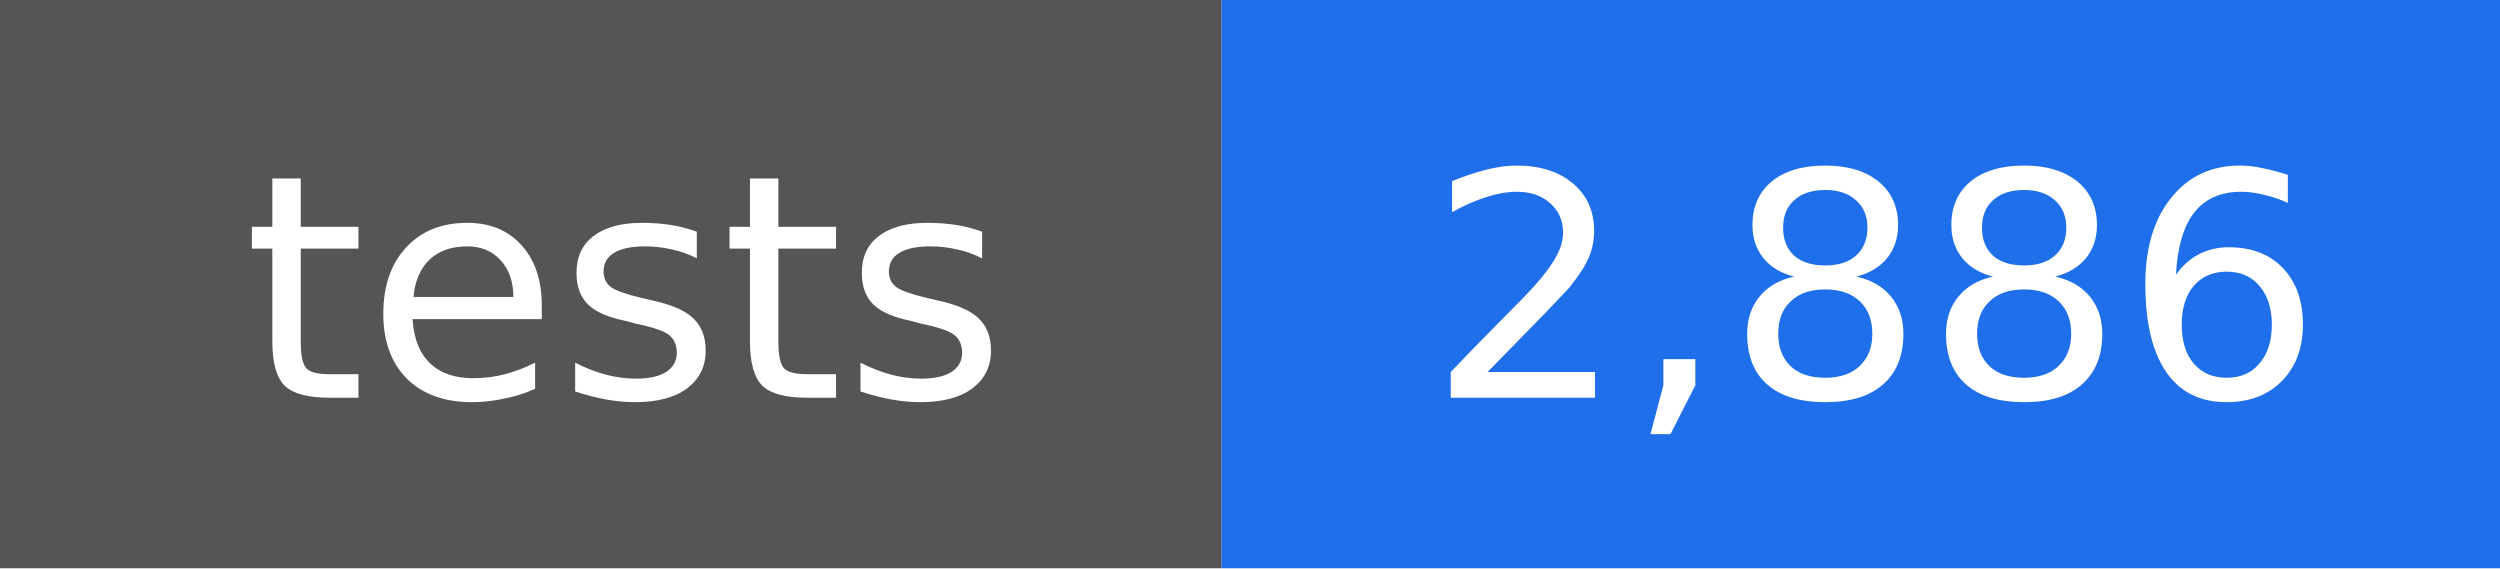
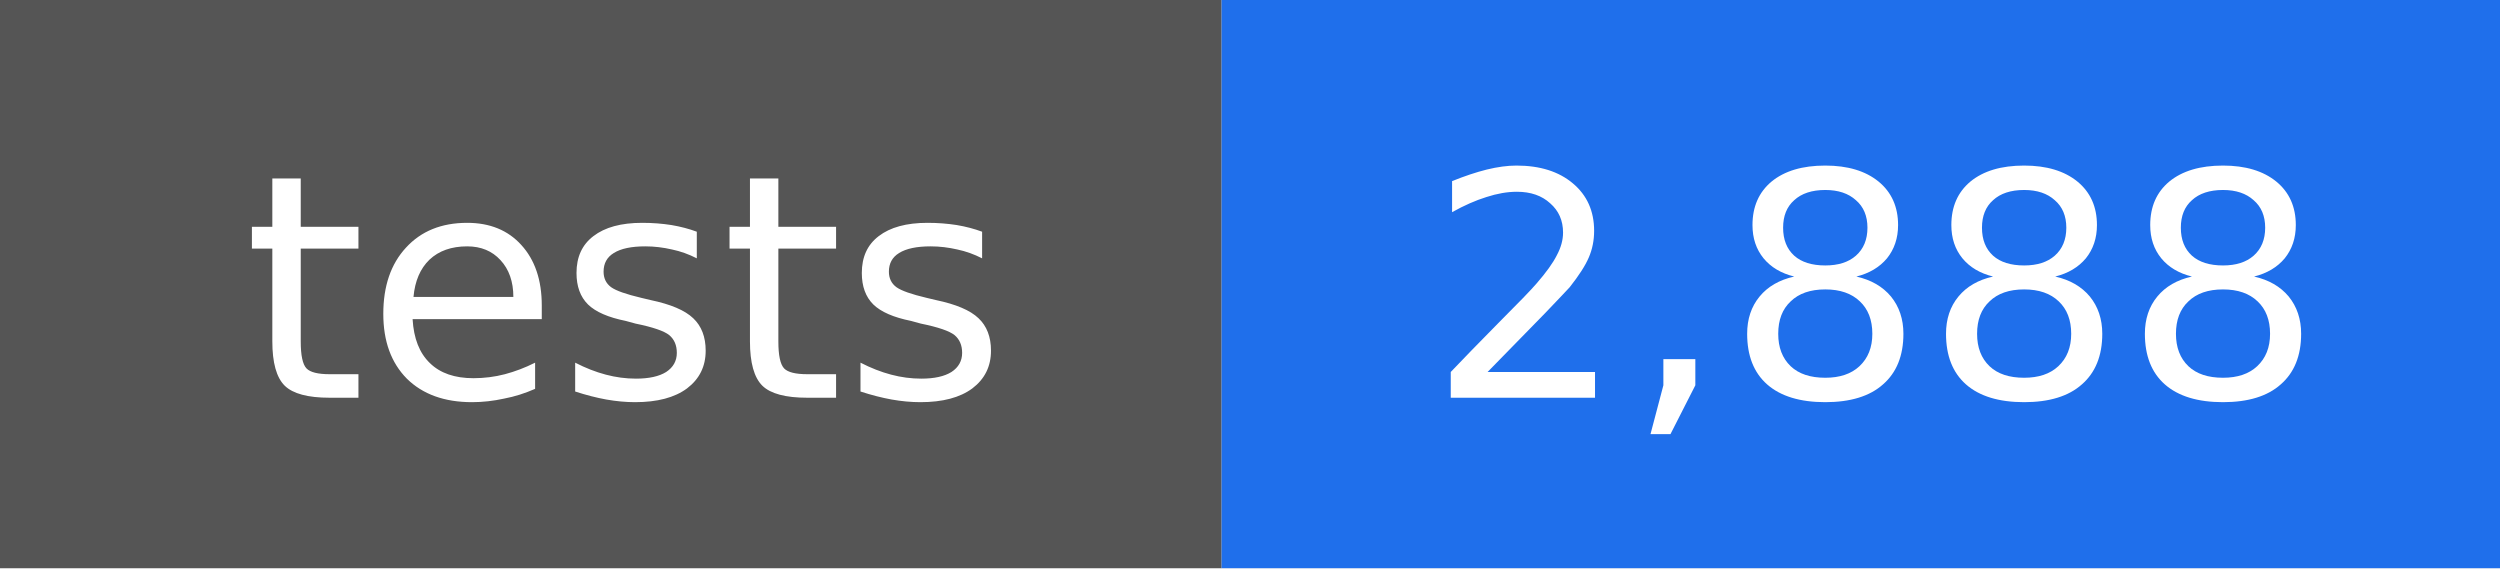
- <svg xmlns="http://www.w3.org/2000/svg" width="88" height="20" viewBox="0 0 88 20" role="img" aria-label="tests: 2,886">
+ <svg xmlns="http://www.w3.org/2000/svg" width="88" height="20" viewBox="0 0 88 20" role="img" aria-label="tests: 2,888">
  <rect width="43" height="20" fill="#555555" />
  <rect x="43" width="45" height="20" fill="#1f6feb" />
  <g fill="#ffffff" text-anchor="middle" font-family="DejaVu Sans, Verdana, sans-serif" font-size="11">
    <text x="22" y="14">tests</text>
-     <text x="66" y="14">2,886</text>
+     <text x="66" y="14">2,888</text>
  </g>
</svg>
